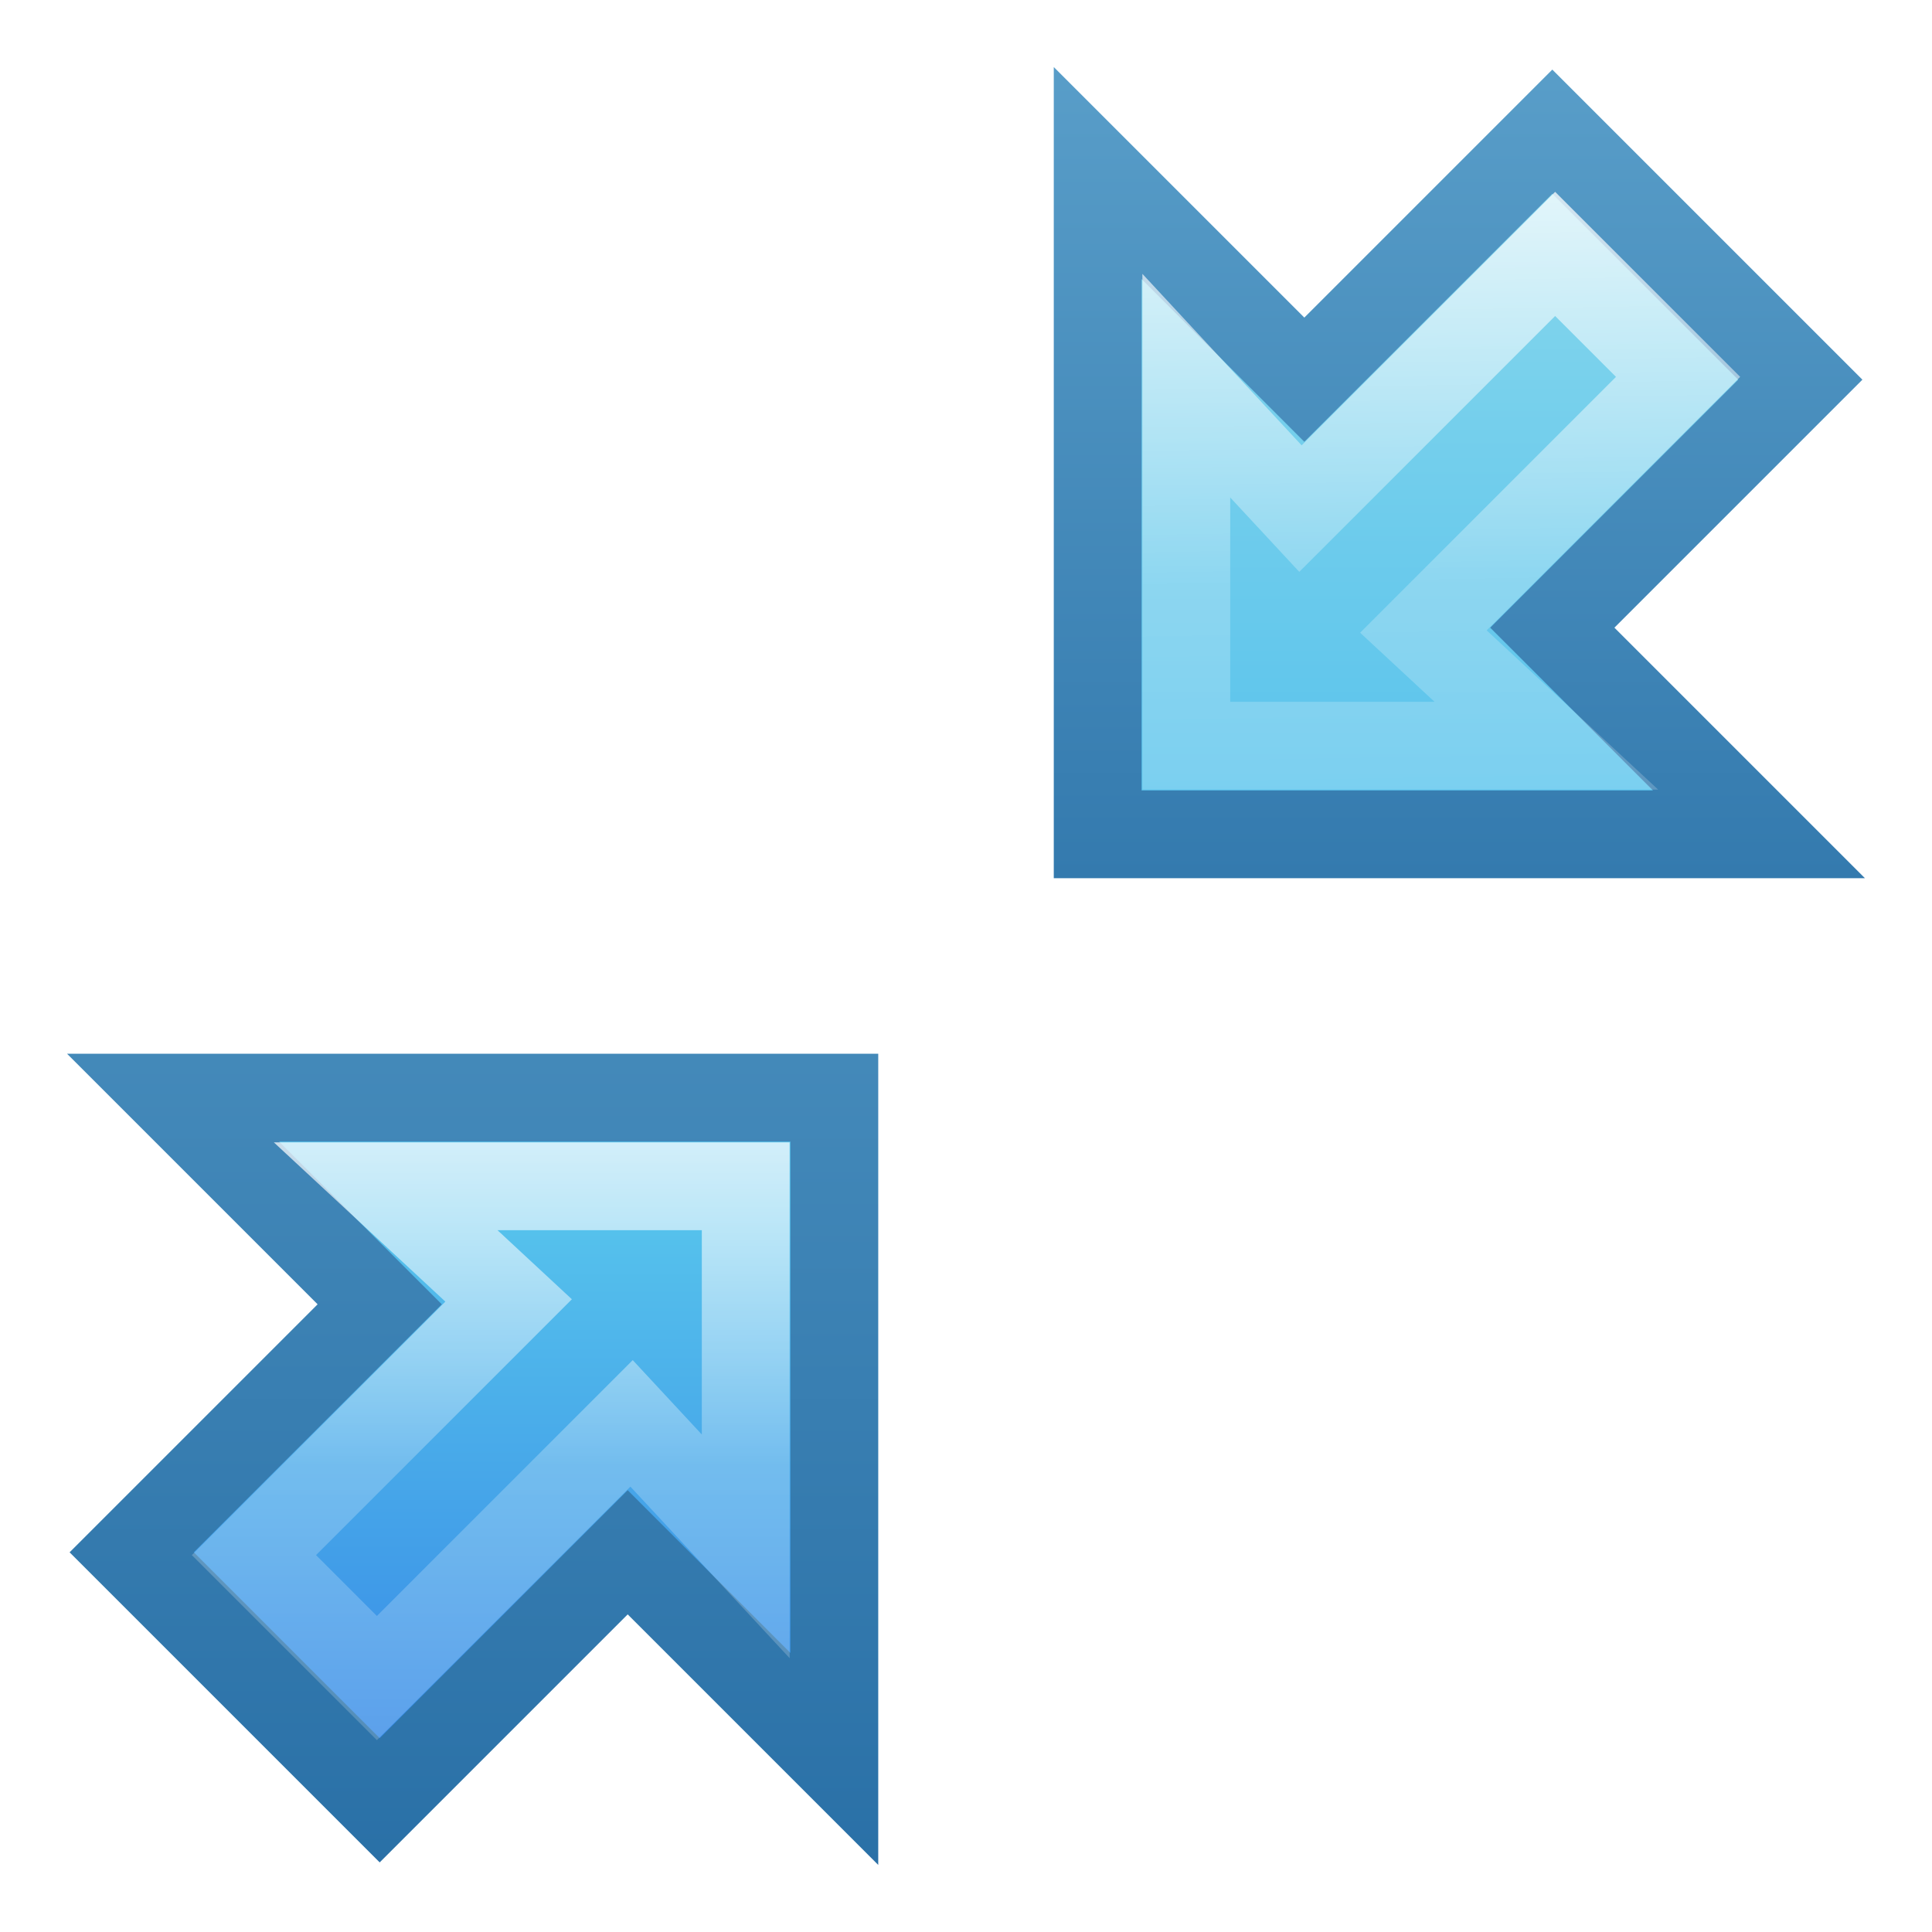
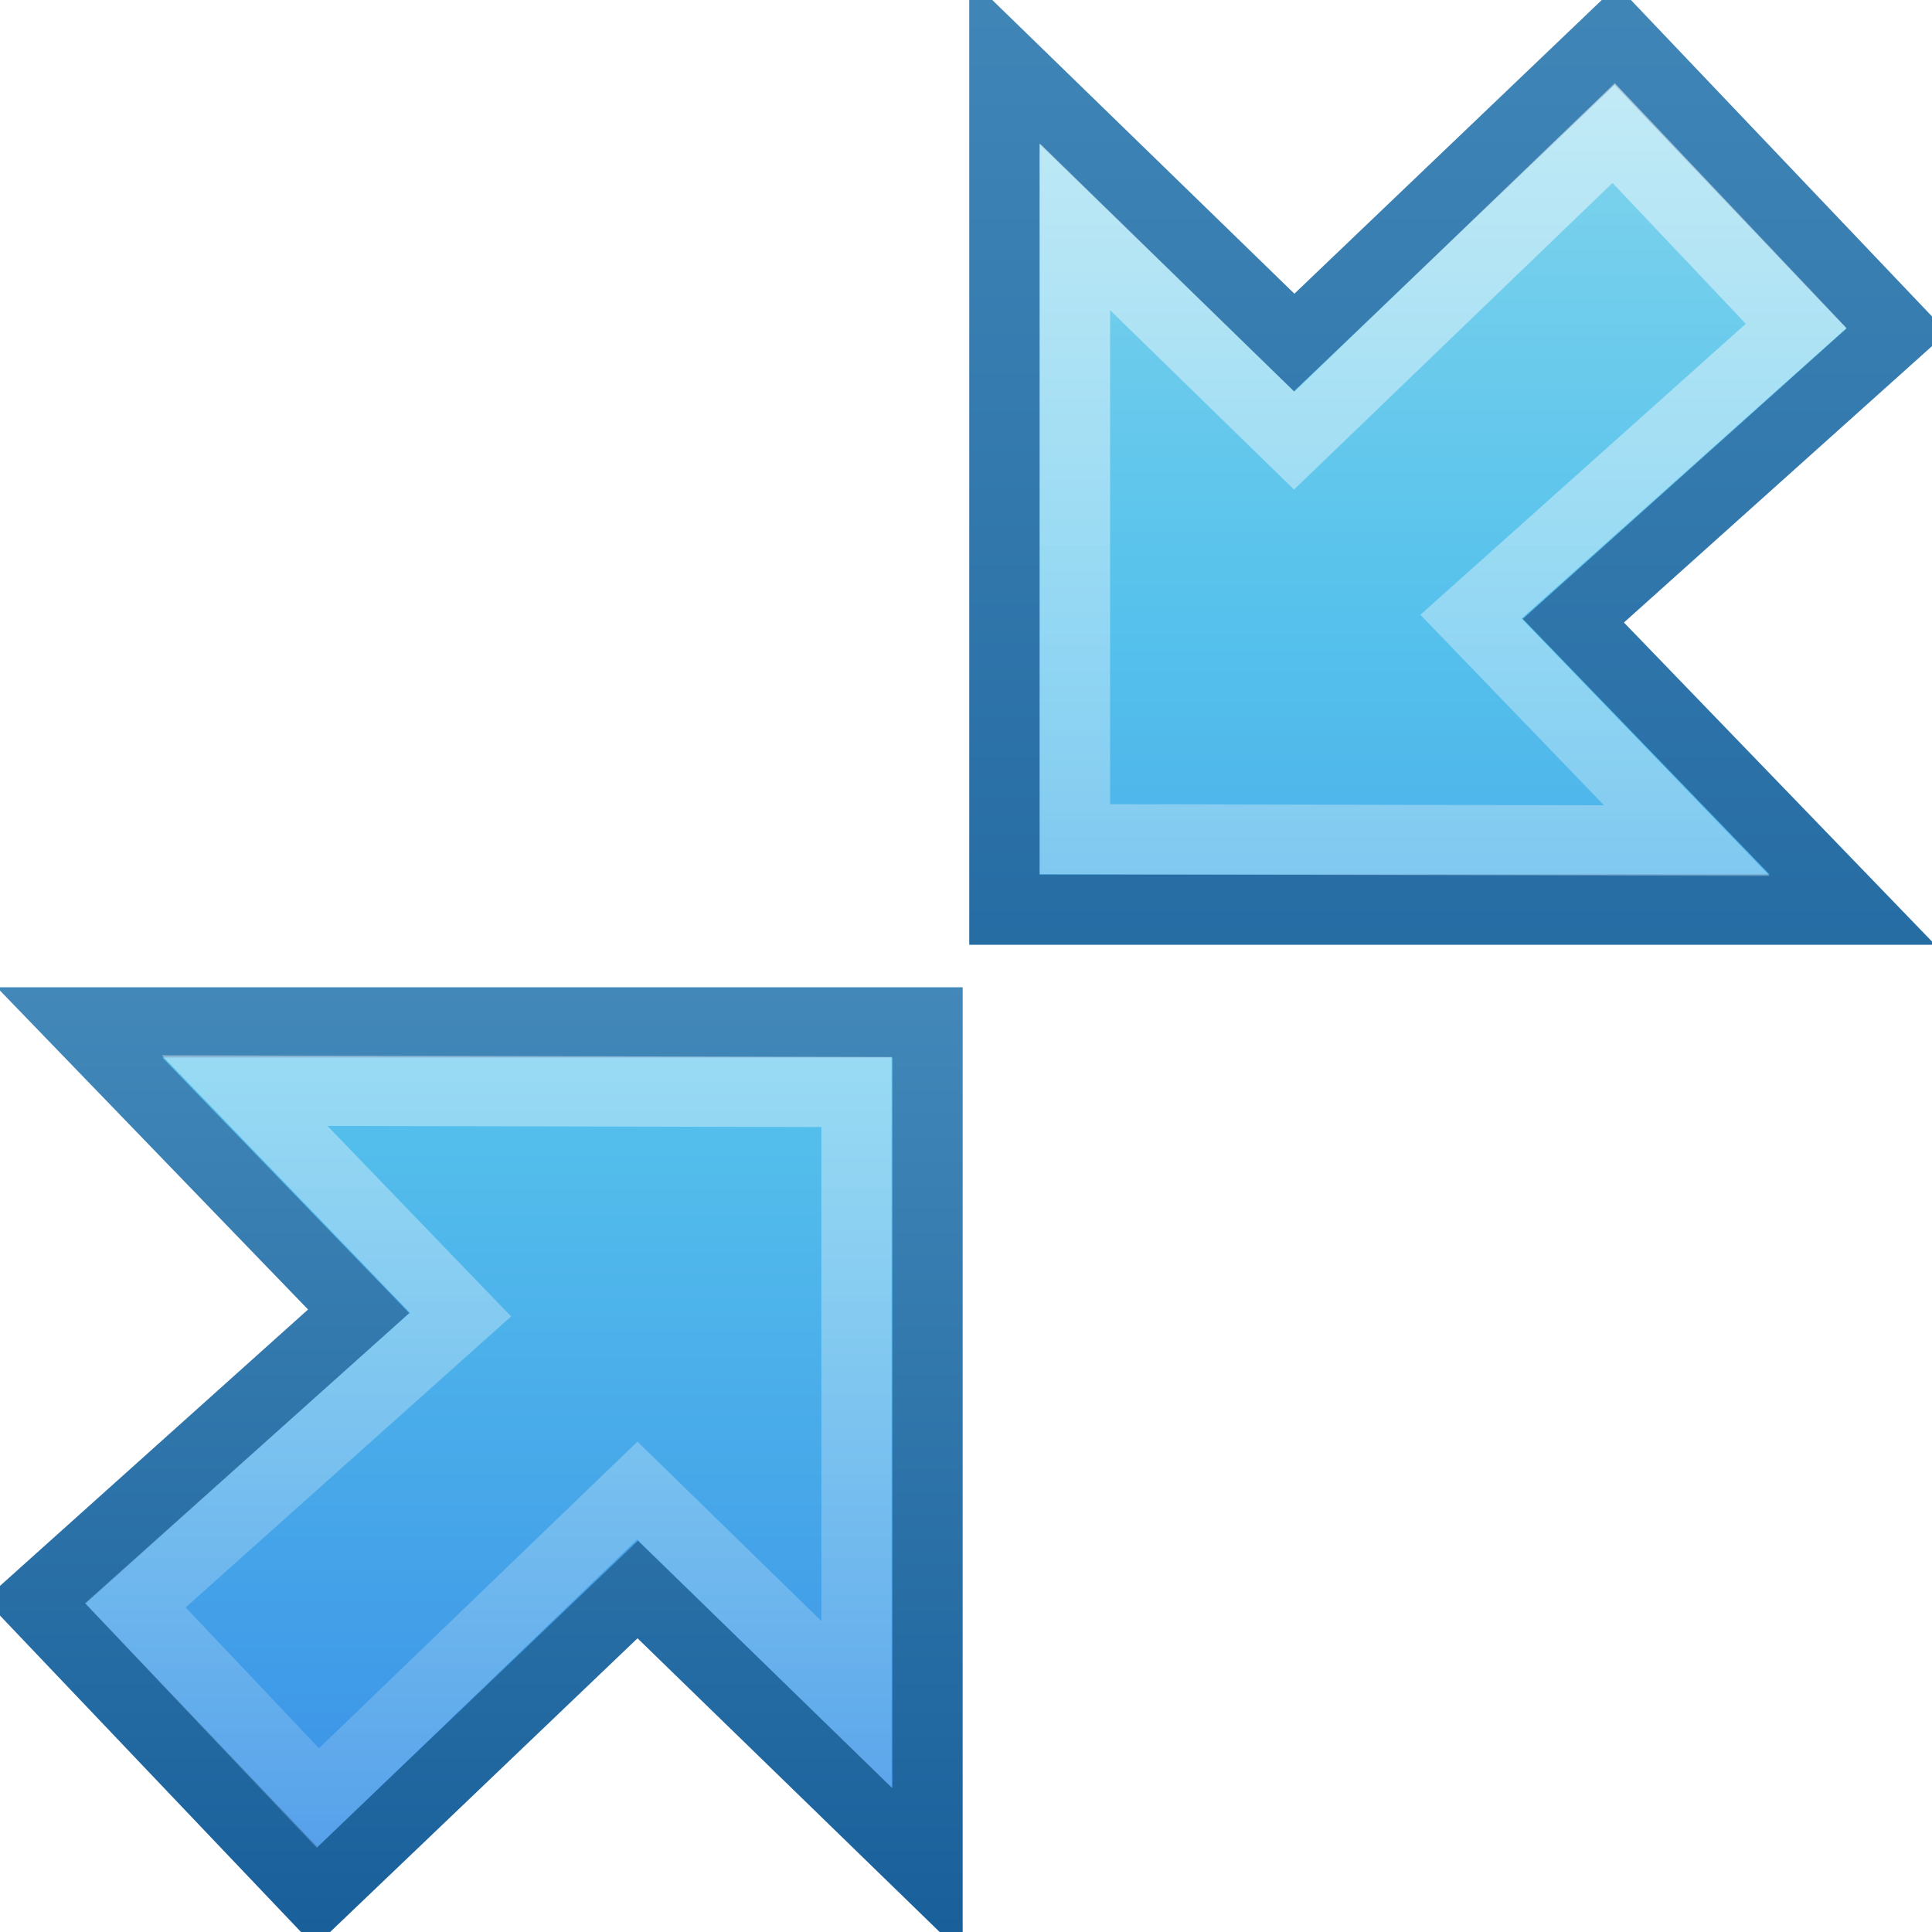
- <svg xmlns="http://www.w3.org/2000/svg" xmlns:xlink="http://www.w3.org/1999/xlink" width="22" height="22" id="svg2474" version="1.1">
-   <defs id="defs2476">
-     <linearGradient id="linearGradient4032">
-       <stop style="stop-color:#ffffff;stop-opacity:1;" offset="0" id="stop4034" />
-       <stop id="stop4036" offset="0.393" style="stop-color:#ffffff;stop-opacity:0.235;" />
-       <stop id="stop4038" offset="0.681" style="stop-color:#ffffff;stop-opacity:0.157;" />
-       <stop style="stop-color:#ffffff;stop-opacity:0.392;" offset="1" id="stop4040" />
+ <svg xmlns="http://www.w3.org/2000/svg" xmlns:xlink="http://www.w3.org/1999/xlink" width="22" height="22" id="svg3774" version="1.1">
+   <defs id="defs3776">
+     <linearGradient id="linearGradient3872">
+       <stop id="stop3874" offset="0" style="stop-color:#90dbec;stop-opacity:1;" />
+       <stop style="stop-color:#55c1ec;stop-opacity:1;" offset="0.229" id="stop3876" />
+       <stop style="stop-color:#3689e6;stop-opacity:1;" offset="0.763" id="stop3878" />
+       <stop id="stop3880" offset="1" style="stop-color:#2b63a0;stop-opacity:1;" />
    </linearGradient>
-     <linearGradient id="linearGradient4003">
-       <stop style="stop-color:#90dbec;stop-opacity:1;" offset="0" id="stop4005" />
-       <stop id="stop4007" offset="0.497" style="stop-color:#55c1ec;stop-opacity:1;" />
-       <stop id="stop4009" offset="0.72" style="stop-color:#3689e6;stop-opacity:1;" />
-       <stop style="stop-color:#2b63a0;stop-opacity:1;" offset="1" id="stop4011" />
+     <linearGradient id="linearGradient3816">
+       <stop style="stop-color:#ffffff;stop-opacity:1;" offset="0" id="stop3818" />
+       <stop style="stop-color:#ffffff;stop-opacity:0;" offset="1" id="stop3820" />
    </linearGradient>
-     <linearGradient id="linearGradient3993">
-       <stop style="stop-color:#90dbec;stop-opacity:1;" offset="0" id="stop3995" />
-       <stop id="stop3997" offset="0.512" style="stop-color:#55c1ec;stop-opacity:1;" />
-       <stop id="stop3999" offset="0.777" style="stop-color:#3689e6;stop-opacity:1;" />
-       <stop style="stop-color:#2b63a0;stop-opacity:1;" offset="1" id="stop4001" />
-     </linearGradient>
-     <linearGradient id="linearGradient3914">
-       <stop style="stop-color:#90dbec;stop-opacity:1;" offset="0" id="stop3916" />
-       <stop id="stop3918" offset="0.254" style="stop-color:#55c1ec;stop-opacity:1;" />
-       <stop id="stop3920" offset="0.53" style="stop-color:#3689e6;stop-opacity:1;" />
-       <stop style="stop-color:#2b63a0;stop-opacity:1;" offset="1" id="stop3922" />
-     </linearGradient>
-     <linearGradient id="linearGradient3900">
-       <stop id="stop3902" offset="0" style="stop-color:#ffffff;stop-opacity:1;" />
-       <stop style="stop-color:#ffffff;stop-opacity:0.235;" offset="0.376" id="stop3904" />
-       <stop style="stop-color:#ffffff;stop-opacity:0.157;" offset="0.681" id="stop3906" />
-       <stop id="stop3908" offset="1" style="stop-color:#ffffff;stop-opacity:0.392;" />
-     </linearGradient>
-     <linearGradient id="linearGradient3066">
-       <stop id="stop3068" offset="0" style="stop-color:#90dbec;stop-opacity:1;" />
-       <stop style="stop-color:#55c1ec;stop-opacity:1;" offset="0.27" id="stop3070" />
-       <stop style="stop-color:#3689e6;stop-opacity:1;" offset="0.562" id="stop3072" />
-       <stop id="stop3074" offset="1" style="stop-color:#2b63a0;stop-opacity:1;" />
-     </linearGradient>
-     <linearGradient id="linearGradient3778">
-       <stop style="stop-color:#185f9a;stop-opacity:1;" offset="0" id="stop3780" />
-       <stop style="stop-color:#599ec9;stop-opacity:1;" offset="1" id="stop3782" />
-     </linearGradient>
-     <linearGradient id="linearGradient3818">
-       <stop style="stop-color:#ffffff;stop-opacity:1;" offset="0" id="stop3820" />
-       <stop id="stop3776" offset="0.44" style="stop-color:#ffffff;stop-opacity:0.235;" />
-       <stop id="stop3774" offset="0.58" style="stop-color:#ffffff;stop-opacity:0.157;" />
-       <stop style="stop-color:#ffffff;stop-opacity:0.392;" offset="1" id="stop3822" />
-     </linearGradient>
-     <linearGradient id="linearGradient3533">
-       <stop id="stop3535" style="stop-color:#90dbec;stop-opacity:1;" offset="0" />
-       <stop offset="0.25" style="stop-color:#55c1ec;stop-opacity:1;" id="stop3788" />
-       <stop offset="0.625" style="stop-color:#3689e6;stop-opacity:1;" id="stop3786" />
-       <stop id="stop3545" style="stop-color:#2b63a0;stop-opacity:1;" offset="1" />
-     </linearGradient>
-     <linearGradient id="linearGradient3266">
-       <stop style="stop-color:#387ab8;stop-opacity:1" offset="0" id="stop3268" />
-       <stop style="stop-color:#387ab8;stop-opacity:0;" offset="1" id="stop3270" />
-     </linearGradient>
-     <linearGradient id="linearGradient3319">
-       <stop style="stop-color:#ffffff;stop-opacity:0;" offset="0" id="stop3321" />
-       <stop id="stop3323" offset="0.574" style="stop-color:#ffffff;stop-opacity:0.144;" />
-       <stop style="stop-color:#ffffff;stop-opacity:0;" offset="1" id="stop3325" />
+     <linearGradient id="linearGradient3808">
+       <stop style="stop-color:#ffffff;stop-opacity:1;" offset="0" id="stop3810" />
+       <stop style="stop-color:#ffffff;stop-opacity:0;" offset="1" id="stop3812" />
    </linearGradient>
    <linearGradient id="linearGradient4349">
      <stop id="stop4351" offset="0" style="stop-color:#90dbec;stop-opacity:1;" />
-       <stop style="stop-color:#55c1ec;stop-opacity:1;" offset="0.466" id="stop4353" />
+       <stop style="stop-color:#55c1ec;stop-opacity:1;" offset="0.27" id="stop4353" />
      <stop style="stop-color:#3689e6;stop-opacity:1;" offset="0.777" id="stop4355" />
      <stop id="stop4357" offset="1" style="stop-color:#2b63a0;stop-opacity:1;" />
    </linearGradient>
    <linearGradient id="linearGradient4331">
      <stop style="stop-color:#185f9a;stop-opacity:1;" offset="0" id="stop4333" />
      <stop style="stop-color:#599ec9;stop-opacity:1;" offset="1" id="stop4335" />
    </linearGradient>
-     <linearGradient xlink:href="#linearGradient4319" id="linearGradient4367" gradientUnits="userSpaceOnUse" x1="9.053" y1="0.598" x2="9.053" y2="16.469" />
    <linearGradient id="linearGradient4319">
      <stop style="stop-color:#90dbec;stop-opacity:1;" offset="0" id="stop4321" />
      <stop id="stop4329" offset="0.27" style="stop-color:#55c1ec;stop-opacity:1;" />
      <stop id="stop4327" offset="0.618" style="stop-color:#3689e6;stop-opacity:1;" />
      <stop style="stop-color:#2b63a0;stop-opacity:1;" offset="1" id="stop4323" />
    </linearGradient>
-     <linearGradient xlink:href="#linearGradient4331" id="linearGradient4369" gradientUnits="userSpaceOnUse" x1="13.198" y1="9.836" x2="13.198" y2="-4.4" />
-     <linearGradient id="linearGradient5013">
-       <stop style="stop-color:#185f9a;stop-opacity:1;" offset="0" id="stop5015" />
-       <stop style="stop-color:#599ec9;stop-opacity:1;" offset="1" id="stop5017" />
+     <linearGradient xlink:href="#linearGradient4319" id="linearGradient4325" x1="9.053" y1="0.598" x2="9.053" y2="16.469" gradientUnits="userSpaceOnUse" />
+     <linearGradient xlink:href="#linearGradient4331" id="linearGradient4337" x1="13.198" y1="9.836" x2="13.198" y2="-4.4" gradientUnits="userSpaceOnUse" />
+     <linearGradient xlink:href="#linearGradient4331" id="linearGradient4345" x1="3.162" y1="14.633" x2="3.162" y2="4.283" gradientUnits="userSpaceOnUse" />
+     <linearGradient xlink:href="#linearGradient4349" id="linearGradient4347" gradientUnits="userSpaceOnUse" x1="9.053" y1="0.598" x2="9.053" y2="21.714" />
+     <linearGradient xlink:href="#linearGradient4319" id="linearGradient3774" gradientUnits="userSpaceOnUse" x1="9.053" y1="0.598" x2="9.053" y2="16.469" />
+     <linearGradient xlink:href="#linearGradient4349" id="linearGradient3777" gradientUnits="userSpaceOnUse" x1="9.053" y1="0.598" x2="9.053" y2="21.714" gradientTransform="translate(-10,0)" />
+     <linearGradient xlink:href="#linearGradient4331" id="linearGradient3779" gradientUnits="userSpaceOnUse" x1="3.162" y1="14.633" x2="3.162" y2="4.283" gradientTransform="translate(-10,0)" />
+     <linearGradient xlink:href="#linearGradient4319" id="linearGradient3782" gradientUnits="userSpaceOnUse" x1="9.053" y1="0.598" x2="9.053" y2="16.469" gradientTransform="matrix(1.203978,0,0,1.203978,-3.011087,-8.29091)" />
+     <linearGradient xlink:href="#linearGradient4331" id="linearGradient3784" gradientUnits="userSpaceOnUse" x1="13.198" y1="9.836" x2="13.198" y2="-4.4" gradientTransform="matrix(1.203978,0,0,1.203978,-3.011087,-8.29091)" />
+     <linearGradient xlink:href="#linearGradient4319" id="linearGradient3791" gradientUnits="userSpaceOnUse" gradientTransform="matrix(-1.203978,0,0,-1.203978,19.01109,8.290909)" x1="9.053" y1="10.209" x2="9.053" y2="-4.742" />
+     <linearGradient xlink:href="#linearGradient4331" id="linearGradient3793" gradientUnits="userSpaceOnUse" gradientTransform="matrix(-1.203978,0,0,-1.203978,19.01109,8.290909)" x1="11.637" y1="1.072" x2="11.637" y2="9.836" />
+     <linearGradient xlink:href="#linearGradient3900" id="linearGradient3068" gradientUnits="userSpaceOnUse" gradientTransform="translate(-1.2e-6,24)" x1="-8.354" y1="12.93" x2="-8.354" y2="26.168" />
+     <linearGradient id="linearGradient3900">
+       <stop id="stop3902" offset="0" style="stop-color:#ffffff;stop-opacity:1;" />
+       <stop style="stop-color:#ffffff;stop-opacity:0.235;" offset="0.376" id="stop3904" />
+       <stop style="stop-color:#ffffff;stop-opacity:0.157;" offset="0.681" id="stop3906" />
+       <stop id="stop3908" offset="1" style="stop-color:#ffffff;stop-opacity:0.392;" />
    </linearGradient>
-     <linearGradient xlink:href="#linearGradient3993" id="linearGradient3981" gradientUnits="userSpaceOnUse" gradientTransform="translate(-11.0085,37.0085)" x1="9.053" y1="0.598" x2="9.053" y2="18.642" />
-     <linearGradient xlink:href="#linearGradient4331" id="linearGradient3983" gradientUnits="userSpaceOnUse" gradientTransform="translate(-11.0085,37.0085)" x1="3.162" y1="16.96" x2="3.162" y2="0.649" />
-     <linearGradient xlink:href="#linearGradient4032" id="linearGradient3985" gradientUnits="userSpaceOnUse" gradientTransform="translate(-11.0085,37.0085)" x1="-8.634" y1="0.601" x2="-8.354" y2="16.986" />
-     <linearGradient xlink:href="#linearGradient4003" id="linearGradient3987" gradientUnits="userSpaceOnUse" gradientTransform="matrix(-1,0,0,-1,10.99169,59.00831)" x1="9.053" y1="0.598" x2="9.053" y2="27.591" />
-     <linearGradient xlink:href="#linearGradient4331" id="linearGradient3989" gradientUnits="userSpaceOnUse" gradientTransform="matrix(-1,0,0,-1,10.99169,59.00831)" x1="3.162" y1="27.573" x2="3.162" y2="4.283" />
-     <linearGradient xlink:href="#linearGradient3900" id="linearGradient3991" gradientUnits="userSpaceOnUse" gradientTransform="matrix(-1,0,0,-1,10.99169,59.00831)" x1="-8.354" y1="10.973" x2="-8.354" y2="26.168" />
+     <linearGradient xlink:href="#linearGradient3808" id="linearGradient3814" x1="23.162" y1="-5.217" x2="23.162" y2="10.329" gradientUnits="userSpaceOnUse" />
+     <linearGradient xlink:href="#linearGradient3816" id="linearGradient3822" x1="10.835" y1="11.136" x2="10.835" y2="25.927" gradientUnits="userSpaceOnUse" />
+     <linearGradient xlink:href="#linearGradient3872" id="linearGradient3866" gradientUnits="userSpaceOnUse" gradientTransform="matrix(-1.350795,0,0,-1.350795,27.67096,18.96037)" x1="9.053" y1="0.598" x2="9.053" y2="22.261" />
+     <linearGradient xlink:href="#linearGradient4331" id="linearGradient3868" gradientUnits="userSpaceOnUse" gradientTransform="matrix(-1.350795,0,0,-1.350795,27.67096,18.96037)" x1="13.198" y1="20.923" x2="13.198" y2="-4.4" />
+     <linearGradient xlink:href="#linearGradient3808" id="linearGradient3870" gradientUnits="userSpaceOnUse" gradientTransform="matrix(-1.121943,0,0,-1.121943,24.29269,9.658432)" x1="23.162" y1="-1.883" x2="23.162" y2="20.421" />
+     <linearGradient xlink:href="#linearGradient3808" id="linearGradient3824" gradientUnits="userSpaceOnUse" x1="23.162" y1="-5.217" x2="23.162" y2="10.329" gradientTransform="translate(27.67184,-1.205955)" />
+     <linearGradient xlink:href="#linearGradient4319" id="linearGradient3827" gradientUnits="userSpaceOnUse" gradientTransform="matrix(1.203978,0,0,1.203978,25.02115,-9.94736)" x1="9.053" y1="0.598" x2="9.053" y2="16.469" />
+     <linearGradient xlink:href="#linearGradient4331" id="linearGradient3829" gradientUnits="userSpaceOnUse" gradientTransform="matrix(1.203978,0,0,1.203978,25.02115,-9.94736)" x1="13.198" y1="9.836" x2="13.198" y2="-4.4" />
+     <linearGradient xlink:href="#linearGradient4319-3" id="linearGradient3791-1" gradientUnits="userSpaceOnUse" gradientTransform="matrix(-1.933661,0,0,-1.933661,28.68447,18.3157)" x1="9.053" y1="10.209" x2="9.053" y2="-4.742" />
+     <linearGradient id="linearGradient4319-3">
+       <stop style="stop-color:#90dbec;stop-opacity:1;" offset="0" id="stop4321-2" />
+       <stop id="stop4329-9" offset="0.27" style="stop-color:#55c1ec;stop-opacity:1;" />
+       <stop id="stop4327-1" offset="0.618" style="stop-color:#3689e6;stop-opacity:1;" />
+       <stop style="stop-color:#2b63a0;stop-opacity:1;" offset="1" id="stop4323-9" />
+     </linearGradient>
+     <linearGradient xlink:href="#linearGradient4331-5" id="linearGradient3793-3" gradientUnits="userSpaceOnUse" gradientTransform="matrix(-1.933661,0,0,-1.933661,28.68447,18.3157)" x1="11.637" y1="1.072" x2="11.637" y2="9.836" />
+     <linearGradient id="linearGradient4331-5">
+       <stop style="stop-color:#185f9a;stop-opacity:1;" offset="0" id="stop4333-3" />
+       <stop style="stop-color:#599ec9;stop-opacity:1;" offset="1" id="stop4335-8" />
+     </linearGradient>
+     <linearGradient xlink:href="#linearGradient4319-3" id="linearGradient3782-6" gradientUnits="userSpaceOnUse" x1="9.053" y1="0.598" x2="9.053" y2="16.469" gradientTransform="matrix(1.203978,0,0,1.203978,-3.011087,-0.2909098)" />
+     <linearGradient id="linearGradient3030">
+       <stop style="stop-color:#90dbec;stop-opacity:1;" offset="0" id="stop3032" />
+       <stop id="stop3034" offset="0.27" style="stop-color:#55c1ec;stop-opacity:1;" />
+       <stop id="stop3036" offset="0.618" style="stop-color:#3689e6;stop-opacity:1;" />
+       <stop style="stop-color:#2b63a0;stop-opacity:1;" offset="1" id="stop3038" />
+     </linearGradient>
+     <linearGradient xlink:href="#linearGradient4331-5" id="linearGradient3784-9" gradientUnits="userSpaceOnUse" x1="13.198" y1="9.836" x2="13.198" y2="-4.4" gradientTransform="matrix(1.203978,0,0,1.203978,-3.011087,-0.2909098)" />
+     <linearGradient id="linearGradient3041">
+       <stop style="stop-color:#185f9a;stop-opacity:1;" offset="0" id="stop3043" />
+       <stop style="stop-color:#599ec9;stop-opacity:1;" offset="1" id="stop3045" />
+     </linearGradient>
+     <linearGradient y2="16.469" x2="9.053" y1="0.598" x1="9.053" gradientTransform="matrix(1.933661,0,0,1.933661,-6.684472,-8.315703)" gradientUnits="userSpaceOnUse" id="linearGradient3049" xlink:href="#linearGradient4319-3" />
+     <linearGradient y2="-4.4" x2="13.198" y1="9.836" x1="13.198" gradientTransform="matrix(1.933661,0,0,1.933661,-6.684472,-8.315703)" gradientUnits="userSpaceOnUse" id="linearGradient3051" xlink:href="#linearGradient4331-5" />
+     <linearGradient xlink:href="#linearGradient3808" id="linearGradient3888" gradientUnits="userSpaceOnUse" gradientTransform="matrix(1.592869,0,0,1.592358,-2.216375,-7.129996)" x1="13.198" y1="-0.886" x2="13.198" y2="14.273" />
+     <linearGradient xlink:href="#linearGradient3808" id="linearGradient3892" gradientUnits="userSpaceOnUse" gradientTransform="matrix(-1.592869,0,0,-1.592358,24.22173,17.13899)" x1="15.838" y1="11.517" x2="15.838" y2="-1.812" />
  </defs>
-   <g id="layer1" transform="translate(0,-26)">
-     <g id="g3971" transform="matrix(-1,0,0,-1,10.99169,85.00831)">
-       <path style="fill:url(#linearGradient3987);fill-opacity:1;stroke:url(#linearGradient3989);stroke-width:1px;stroke-linecap:butt;stroke-linejoin:miter;stroke-opacity:1" d="m 9.492,41.332 -2.824,2.824 2.353,2.353 -7.53,0 0,-7.53 2.353,2.353 2.824,-2.824 z" id="path4294" />
-       <path id="path3910" d="m 8.1,41.3 -2.9,2.9 1.4,1.3 -4.1,0 0,-4.1 1.3,1.4 2.9,-2.9 z" style="fill:none;stroke:url(#linearGradient3991);stroke-width:1px;stroke-linecap:butt;stroke-linejoin:miter;stroke-opacity:1" />
-     </g>
-     <g id="g3975" transform="translate(11.0085,-11.0085)">
-       <path id="path3977" d="m 9.492,41.332 -2.824,2.824 2.353,2.353 -7.53,0 0,-7.53 2.353,2.353 2.824,-2.824 z" style="fill:url(#linearGradient3981);fill-opacity:1;stroke:url(#linearGradient3983);stroke-width:1px;stroke-linecap:butt;stroke-linejoin:miter;stroke-opacity:1" />
-       <path style="fill:none;stroke:url(#linearGradient3985);stroke-width:1px;stroke-linecap:butt;stroke-linejoin:miter;stroke-opacity:1" d="m 8.1,41.3 -2.9,2.9 1.4,1.3 -4.1,0 0,-4.1 1.3,1.4 2.9,-2.9 z" id="path3979" />
-     </g>
+   <g id="layer1" transform="translate(0,6)">
+     <path style="fill:url(#linearGradient3049);fill-opacity:1;stroke:url(#linearGradient3051);stroke-width:0.8;stroke-linecap:butt;stroke-linejoin:miter;stroke-miterlimit:4;stroke-opacity:1;stroke-dasharray:none" d="m 21.6,-2.237 -3.684,3.305 3.177,3.29 -9.656,0 0,-9.666 3.3,3.208 3.663,-3.5 z" id="path3784-7" />
+     <path id="path3789" d="M 0.4,12.237 4.084,8.932 0.906,5.642 l 9.656,0 0,9.666 L 7.262,12.1 3.599,15.6 z" style="fill:url(#linearGradient3791-1);fill-opacity:1;stroke:url(#linearGradient3793-3);stroke-width:0.8;stroke-linecap:butt;stroke-linejoin:miter;stroke-miterlimit:4;stroke-opacity:1;stroke-dasharray:none" />
+     <path id="path3884" d="m 20.453,-2.289 -3.703,3.311 2.458,2.55 -6.967,-0.016 0,-6.973 2.496,2.435 3.638,-3.503 z" style="opacity:0.6;fill:none;stroke:url(#linearGradient3888);stroke-width:0.8;stroke-linecap:butt;stroke-linejoin:miter;stroke-miterlimit:4;stroke-opacity:1;stroke-dasharray:none" />
+     <path style="opacity:0.6;fill:none;stroke:url(#linearGradient3892);stroke-width:0.8;stroke-linecap:butt;stroke-linejoin:miter;stroke-miterlimit:4;stroke-opacity:1;stroke-dasharray:none" d="m 1.541,12.28 3.703,-3.311 -2.458,-2.55 6.967,0.016 0,6.973 -2.496,-2.435 -3.638,3.503 z" id="path3890" />
  </g>
</svg>
